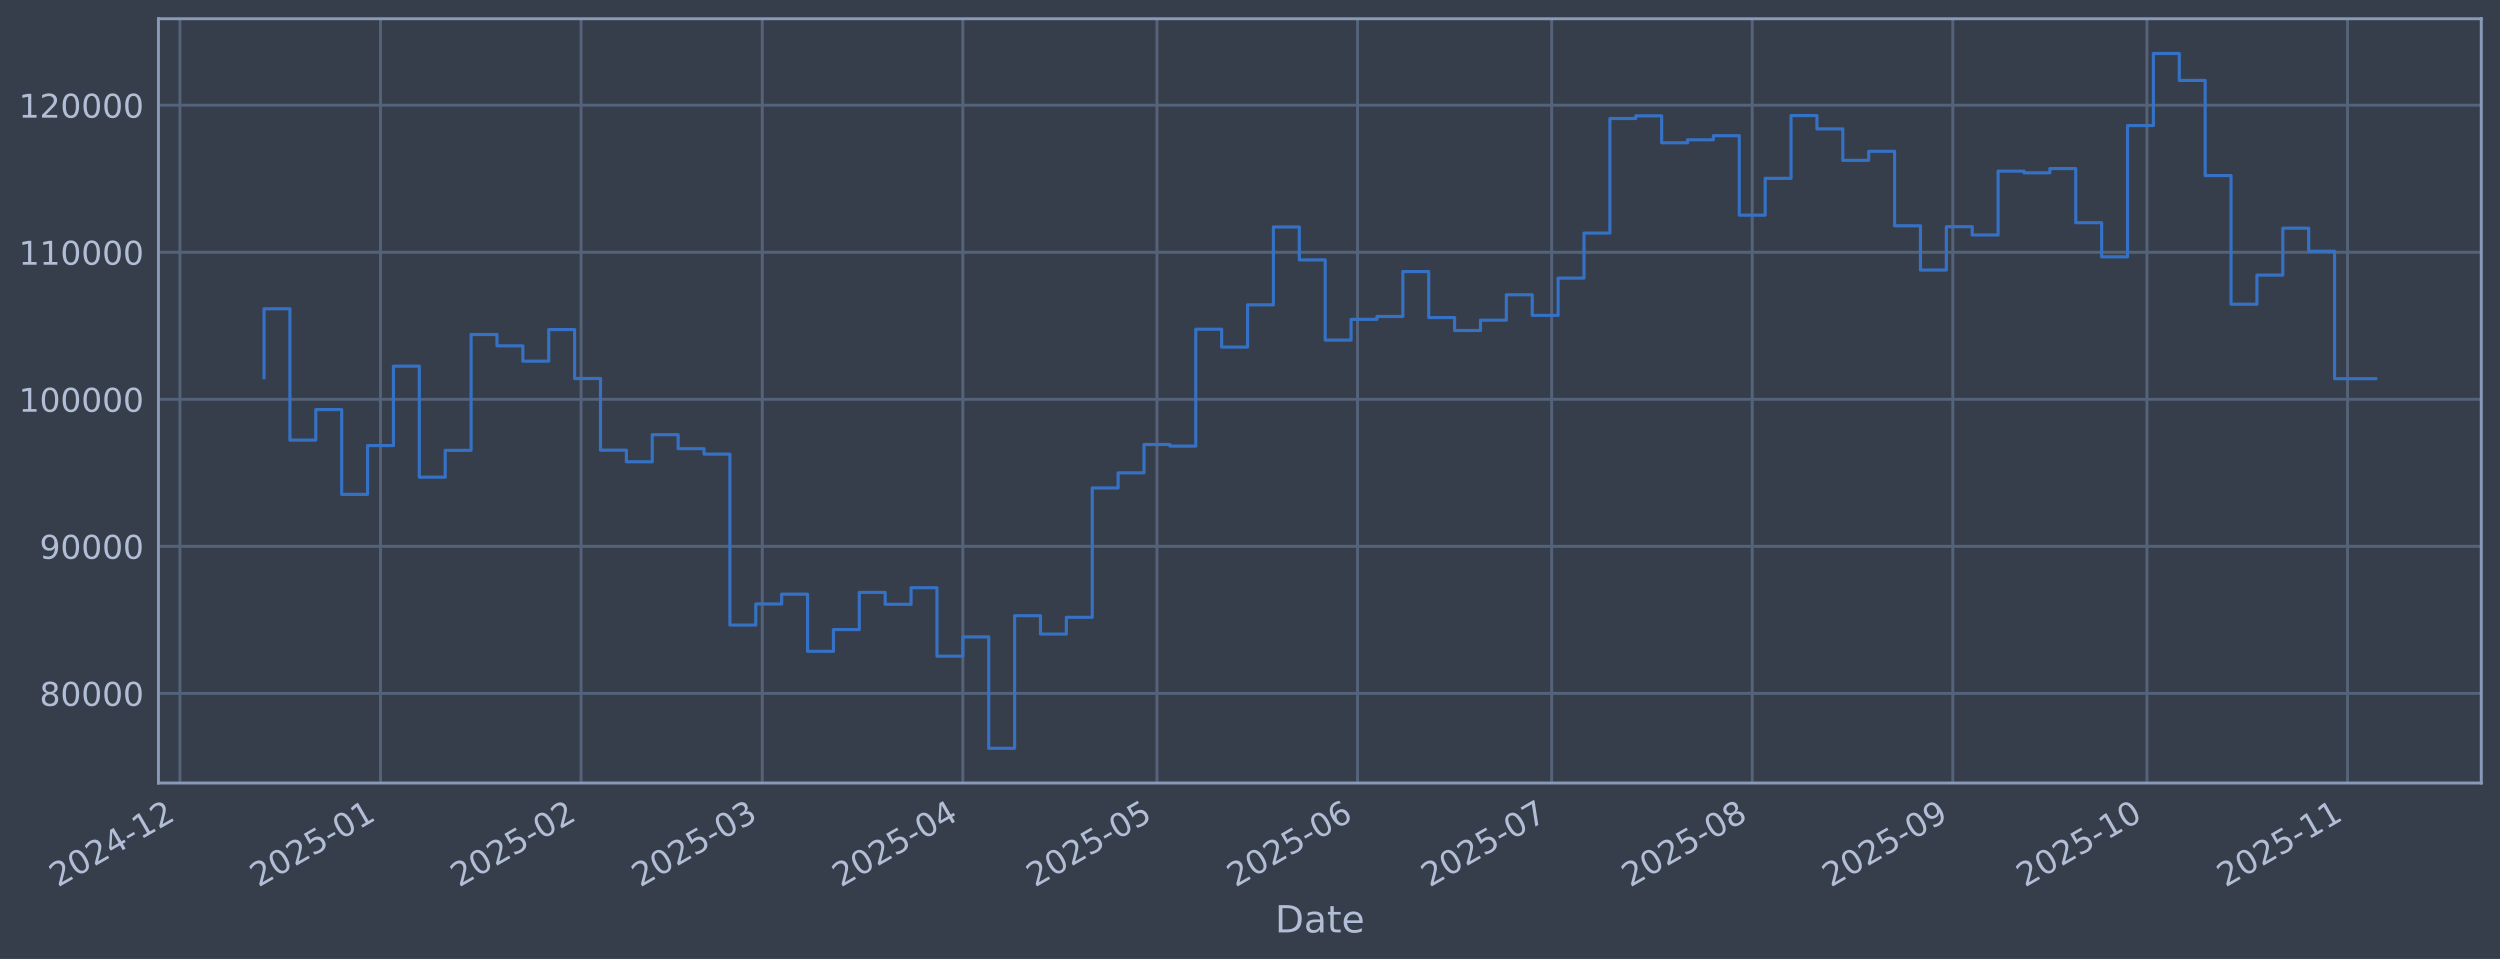
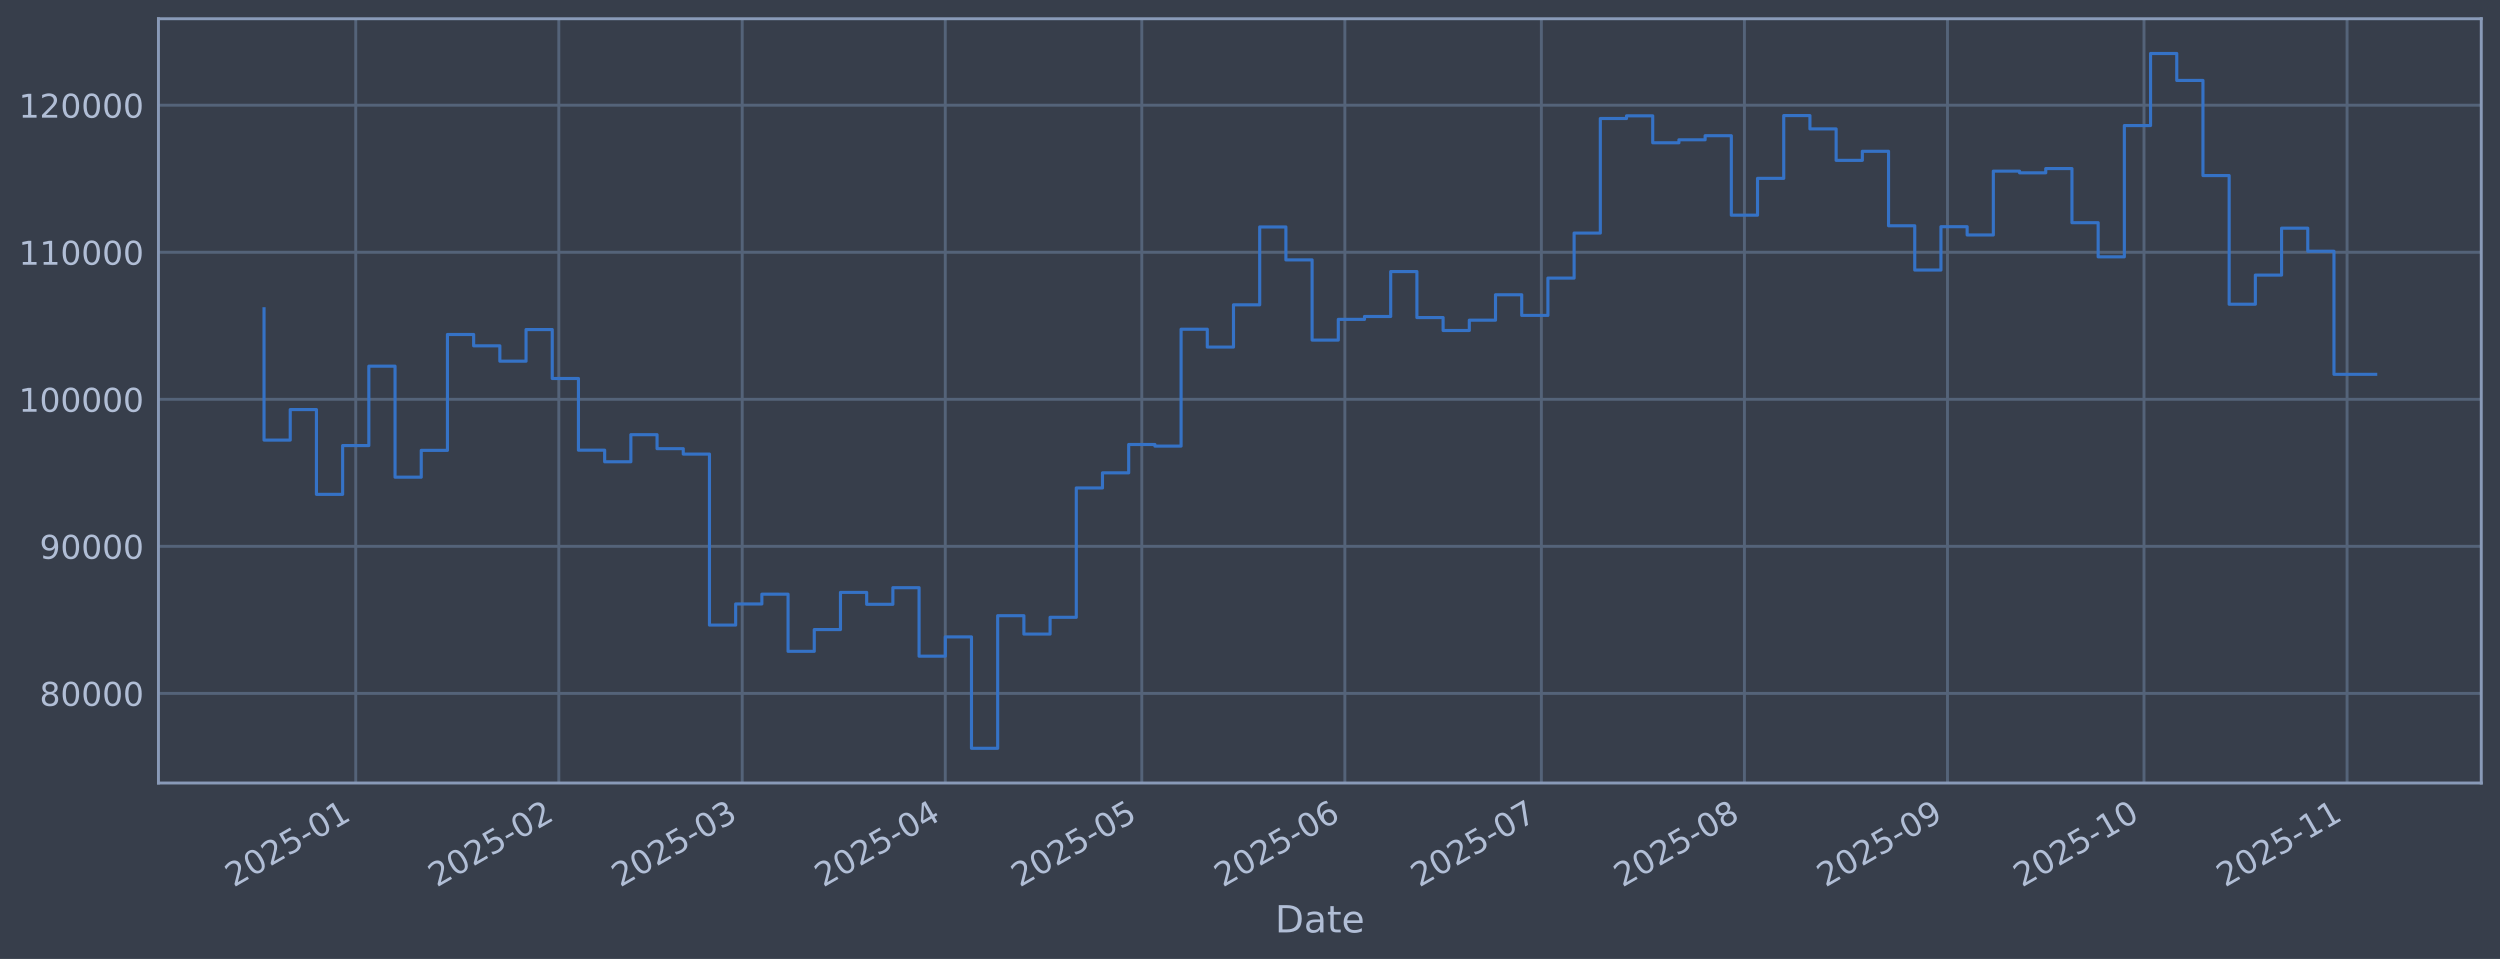
<svg xmlns="http://www.w3.org/2000/svg" xmlns:xlink="http://www.w3.org/1999/xlink" width="960.9pt" height="368.58pt" viewBox="0 0 960.9 368.58" version="1.1">
  <defs>
    <style type="text/css">*{stroke-linejoin: round; stroke-linecap: butt}</style>
  </defs>
  <g id="figure_1">
    <g id="patch_1">
      <path d="M 0 368.58  L 960.9 368.58  L 960.9 0  L 0 0  z " style="fill: #373e4b" />
    </g>
    <g id="axes_1">
      <g id="patch_2">
        <path d="M 60.901 300.96  L 953.701 300.96  L 953.701 7.2  L 60.901 7.2  z " style="fill: #373e4b" />
      </g>
      <g id="matplotlib.axis_1">
        <g id="xtick_1">
          <g id="line2d_1">
-             <path d="M 69.152 300.96  L 69.152 7.2  " clip-path="url(#ped1dacd5f4)" style="fill: none; stroke: #546379; stroke-width: 1.12; stroke-linecap: square" />
+             <path d="M 136.73 300.96  L 136.73 7.2  " clip-path="url(#paeb02725ed)" style="fill: none; stroke: #546379; stroke-width: 1.12; stroke-linecap: square" />
          </g>
          <g id="line2d_2" />
          <g id="text_1">
-             <g style="fill: #b1bed6" transform="translate(22.24834 341.1745) rotate(-30) scale(0.126 -0.126)">
+             <g style="fill: #b1bed6" transform="translate(89.82715 341.1745) rotate(-30) scale(0.126 -0.126)">
              <defs>
                <path id="DejaVuSans-32" d="M 1228 531  L 3431 531  L 3431 0  L 469 0  L 469 531  Q 828 903 1448 1529  Q 2069 2156 2228 2338  Q 2531 2678 2651 2914  Q 2772 3150 2772 3378  Q 2772 3750 2511 3984  Q 2250 4219 1831 4219  Q 1534 4219 1204 4116  Q 875 4013 500 3803  L 500 4441  Q 881 4594 1212 4672  Q 1544 4750 1819 4750  Q 2544 4750 2975 4387  Q 3406 4025 3406 3419  Q 3406 3131 3298 2873  Q 3191 2616 2906 2266  Q 2828 2175 2409 1742  Q 1991 1309 1228 531  z " transform="scale(0.015625)" />
                <path id="DejaVuSans-30" d="M 2034 4250  Q 1547 4250 1301 3770  Q 1056 3291 1056 2328  Q 1056 1369 1301 889  Q 1547 409 2034 409  Q 2525 409 2770 889  Q 3016 1369 3016 2328  Q 3016 3291 2770 3770  Q 2525 4250 2034 4250  z M 2034 4750  Q 2819 4750 3233 4129  Q 3647 3509 3647 2328  Q 3647 1150 3233 529  Q 2819 -91 2034 -91  Q 1250 -91 836 529  Q 422 1150 422 2328  Q 422 3509 836 4129  Q 1250 4750 2034 4750  z " transform="scale(0.015625)" />
-                 <path id="DejaVuSans-34" d="M 2419 4116  L 825 1625  L 2419 1625  L 2419 4116  z M 2253 4666  L 3047 4666  L 3047 1625  L 3713 1625  L 3713 1100  L 3047 1100  L 3047 0  L 2419 0  L 2419 1100  L 313 1100  L 313 1709  L 2253 4666  z " transform="scale(0.015625)" />
+                 <path id="DejaVuSans-35" d="M 691 4666  L 3169 4666  L 3169 4134  L 1269 4134  L 1269 2991  Q 1406 3038 1543 3061  Q 1681 3084 1819 3084  Q 2600 3084 3056 2656  Q 3513 2228 3513 1497  Q 3513 744 3044 326  Q 2575 -91 1722 -91  Q 1428 -91 1123 -41  Q 819 9 494 109  L 494 744  Q 775 591 1075 516  Q 1375 441 1709 441  Q 2250 441 2565 725  Q 2881 1009 2881 1497  Q 2881 1984 2565 2268  Q 2250 2553 1709 2553  Q 1456 2553 1204 2497  Q 953 2441 691 2322  L 691 4666  z " transform="scale(0.015625)" />
                <path id="DejaVuSans-2d" d="M 313 2009  L 1997 2009  L 1997 1497  L 313 1497  L 313 2009  z " transform="scale(0.015625)" />
                <path id="DejaVuSans-31" d="M 794 531  L 1825 531  L 1825 4091  L 703 3866  L 703 4441  L 1819 4666  L 2450 4666  L 2450 531  L 3481 531  L 3481 0  L 794 0  L 794 531  z " transform="scale(0.015625)" />
              </defs>
              <use xlink:href="#DejaVuSans-32" />
              <use xlink:href="#DejaVuSans-30" transform="translate(63.62305 0)" />
              <use xlink:href="#DejaVuSans-32" transform="translate(127.2461 0)" />
-               <use xlink:href="#DejaVuSans-34" transform="translate(190.8691 0)" />
-               <use xlink:href="#DejaVuSans-2d" transform="translate(254.4922 0)" />
-               <use xlink:href="#DejaVuSans-31" transform="translate(290.5762 0)" />
-               <use xlink:href="#DejaVuSans-32" transform="translate(354.1992 0)" />
+               <use xlink:href="#DejaVuSans-35" transform="translate(190.8691 0)" />
+               <use xlink:href="#DejaVuSans-2d" transform="translate(254.4922 0)" />
+               <use xlink:href="#DejaVuSans-30" transform="translate(290.5762 0)" />
+               <use xlink:href="#DejaVuSans-31" transform="translate(354.1992 0)" />
            </g>
          </g>
        </g>
        <g id="xtick_2">
          <g id="line2d_3">
-             <path d="M 146.248 300.96  L 146.248 7.2  " clip-path="url(#ped1dacd5f4)" style="fill: none; stroke: #546379; stroke-width: 1.12; stroke-linecap: square" />
+             <path d="M 214.78 300.96  L 214.78 7.2  " clip-path="url(#paeb02725ed)" style="fill: none; stroke: #546379; stroke-width: 1.12; stroke-linecap: square" />
          </g>
          <g id="line2d_4" />
          <g id="text_2">
-             <g style="fill: #b1bed6" transform="translate(99.34463 341.1745) rotate(-30) scale(0.126 -0.126)">
-               <defs>
-                 <path id="DejaVuSans-35" d="M 691 4666  L 3169 4666  L 3169 4134  L 1269 4134  L 1269 2991  Q 1406 3038 1543 3061  Q 1681 3084 1819 3084  Q 2600 3084 3056 2656  Q 3513 2228 3513 1497  Q 3513 744 3044 326  Q 2575 -91 1722 -91  Q 1428 -91 1123 -41  Q 819 9 494 109  L 494 744  Q 775 591 1075 516  Q 1375 441 1709 441  Q 2250 441 2565 725  Q 2881 1009 2881 1497  Q 2881 1984 2565 2268  Q 2250 2553 1709 2553  Q 1456 2553 1204 2497  Q 953 2441 691 2322  L 691 4666  z " transform="scale(0.015625)" />
-               </defs>
-               <use xlink:href="#DejaVuSans-32" />
-               <use xlink:href="#DejaVuSans-30" transform="translate(63.62305 0)" />
-               <use xlink:href="#DejaVuSans-32" transform="translate(127.2461 0)" />
-               <use xlink:href="#DejaVuSans-35" transform="translate(190.8691 0)" />
-               <use xlink:href="#DejaVuSans-2d" transform="translate(254.4922 0)" />
-               <use xlink:href="#DejaVuSans-30" transform="translate(290.5762 0)" />
-               <use xlink:href="#DejaVuSans-31" transform="translate(354.1992 0)" />
+             <g style="fill: #b1bed6" transform="translate(167.8765 341.1745) rotate(-30) scale(0.126 -0.126)">
+               <use xlink:href="#DejaVuSans-32" />
+               <use xlink:href="#DejaVuSans-30" transform="translate(63.62305 0)" />
+               <use xlink:href="#DejaVuSans-32" transform="translate(127.2461 0)" />
+               <use xlink:href="#DejaVuSans-35" transform="translate(190.8691 0)" />
+               <use xlink:href="#DejaVuSans-2d" transform="translate(254.4922 0)" />
+               <use xlink:href="#DejaVuSans-30" transform="translate(290.5762 0)" />
+               <use xlink:href="#DejaVuSans-32" transform="translate(354.1992 0)" />
            </g>
          </g>
        </g>
        <g id="xtick_3">
          <g id="line2d_5">
-             <path d="M 223.344 300.96  L 223.344 7.2  " clip-path="url(#ped1dacd5f4)" style="fill: none; stroke: #546379; stroke-width: 1.12; stroke-linecap: square" />
+             <path d="M 285.276 300.96  L 285.276 7.2  " clip-path="url(#paeb02725ed)" style="fill: none; stroke: #546379; stroke-width: 1.12; stroke-linecap: square" />
          </g>
          <g id="line2d_6" />
          <g id="text_3">
-             <g style="fill: #b1bed6" transform="translate(176.4409 341.1745) rotate(-30) scale(0.126 -0.126)">
-               <use xlink:href="#DejaVuSans-32" />
-               <use xlink:href="#DejaVuSans-30" transform="translate(63.62305 0)" />
-               <use xlink:href="#DejaVuSans-32" transform="translate(127.2461 0)" />
-               <use xlink:href="#DejaVuSans-35" transform="translate(190.8691 0)" />
-               <use xlink:href="#DejaVuSans-2d" transform="translate(254.4922 0)" />
-               <use xlink:href="#DejaVuSans-30" transform="translate(290.5762 0)" />
-               <use xlink:href="#DejaVuSans-32" transform="translate(354.1992 0)" />
+             <g style="fill: #b1bed6" transform="translate(238.3728 341.1745) rotate(-30) scale(0.126 -0.126)">
+               <defs>
+                 <path id="DejaVuSans-33" d="M 2597 2516  Q 3050 2419 3304 2112  Q 3559 1806 3559 1356  Q 3559 666 3084 287  Q 2609 -91 1734 -91  Q 1441 -91 1130 -33  Q 819 25 488 141  L 488 750  Q 750 597 1062 519  Q 1375 441 1716 441  Q 2309 441 2620 675  Q 2931 909 2931 1356  Q 2931 1769 2642 2001  Q 2353 2234 1838 2234  L 1294 2234  L 1294 2753  L 1863 2753  Q 2328 2753 2575 2939  Q 2822 3125 2822 3475  Q 2822 3834 2567 4026  Q 2313 4219 1838 4219  Q 1578 4219 1281 4162  Q 984 4106 628 3988  L 628 4550  Q 988 4650 1302 4700  Q 1616 4750 1894 4750  Q 2613 4750 3031 4423  Q 3450 4097 3450 3541  Q 3450 3153 3228 2886  Q 3006 2619 2597 2516  z " transform="scale(0.015625)" />
+               </defs>
+               <use xlink:href="#DejaVuSans-32" />
+               <use xlink:href="#DejaVuSans-30" transform="translate(63.62305 0)" />
+               <use xlink:href="#DejaVuSans-32" transform="translate(127.2461 0)" />
+               <use xlink:href="#DejaVuSans-35" transform="translate(190.8691 0)" />
+               <use xlink:href="#DejaVuSans-2d" transform="translate(254.4922 0)" />
+               <use xlink:href="#DejaVuSans-30" transform="translate(290.5762 0)" />
+               <use xlink:href="#DejaVuSans-33" transform="translate(354.1992 0)" />
            </g>
          </g>
        </g>
        <g id="xtick_4">
          <g id="line2d_7">
-             <path d="M 292.98 300.96  L 292.98 7.2  " clip-path="url(#ped1dacd5f4)" style="fill: none; stroke: #546379; stroke-width: 1.12; stroke-linecap: square" />
+             <path d="M 363.325 300.96  L 363.325 7.2  " clip-path="url(#paeb02725ed)" style="fill: none; stroke: #546379; stroke-width: 1.12; stroke-linecap: square" />
          </g>
          <g id="line2d_8" />
          <g id="text_4">
-             <g style="fill: #b1bed6" transform="translate(246.0763 341.1745) rotate(-30) scale(0.126 -0.126)">
-               <defs>
-                 <path id="DejaVuSans-33" d="M 2597 2516  Q 3050 2419 3304 2112  Q 3559 1806 3559 1356  Q 3559 666 3084 287  Q 2609 -91 1734 -91  Q 1441 -91 1130 -33  Q 819 25 488 141  L 488 750  Q 750 597 1062 519  Q 1375 441 1716 441  Q 2309 441 2620 675  Q 2931 909 2931 1356  Q 2931 1769 2642 2001  Q 2353 2234 1838 2234  L 1294 2234  L 1294 2753  L 1863 2753  Q 2328 2753 2575 2939  Q 2822 3125 2822 3475  Q 2822 3834 2567 4026  Q 2313 4219 1838 4219  Q 1578 4219 1281 4162  Q 984 4106 628 3988  L 628 4550  Q 988 4650 1302 4700  Q 1616 4750 1894 4750  Q 2613 4750 3031 4423  Q 3450 4097 3450 3541  Q 3450 3153 3228 2886  Q 3006 2619 2597 2516  z " transform="scale(0.015625)" />
-               </defs>
-               <use xlink:href="#DejaVuSans-32" />
-               <use xlink:href="#DejaVuSans-30" transform="translate(63.62305 0)" />
-               <use xlink:href="#DejaVuSans-32" transform="translate(127.2461 0)" />
-               <use xlink:href="#DejaVuSans-35" transform="translate(190.8691 0)" />
-               <use xlink:href="#DejaVuSans-2d" transform="translate(254.4922 0)" />
-               <use xlink:href="#DejaVuSans-30" transform="translate(290.5762 0)" />
-               <use xlink:href="#DejaVuSans-33" transform="translate(354.1992 0)" />
+             <g style="fill: #b1bed6" transform="translate(316.4221 341.1745) rotate(-30) scale(0.126 -0.126)">
+               <defs>
+                 <path id="DejaVuSans-34" d="M 2419 4116  L 825 1625  L 2419 1625  L 2419 4116  z M 2253 4666  L 3047 4666  L 3047 1625  L 3713 1625  L 3713 1100  L 3047 1100  L 3047 0  L 2419 0  L 2419 1100  L 313 1100  L 313 1709  L 2253 4666  z " transform="scale(0.015625)" />
+               </defs>
+               <use xlink:href="#DejaVuSans-32" />
+               <use xlink:href="#DejaVuSans-30" transform="translate(63.62305 0)" />
+               <use xlink:href="#DejaVuSans-32" transform="translate(127.2461 0)" />
+               <use xlink:href="#DejaVuSans-35" transform="translate(190.8691 0)" />
+               <use xlink:href="#DejaVuSans-2d" transform="translate(254.4922 0)" />
+               <use xlink:href="#DejaVuSans-30" transform="translate(290.5762 0)" />
+               <use xlink:href="#DejaVuSans-34" transform="translate(354.1992 0)" />
            </g>
          </g>
        </g>
        <g id="xtick_5">
          <g id="line2d_9">
-             <path d="M 370.076 300.96  L 370.076 7.2  " clip-path="url(#ped1dacd5f4)" style="fill: none; stroke: #546379; stroke-width: 1.12; stroke-linecap: square" />
+             <path d="M 438.857 300.96  L 438.857 7.2  " clip-path="url(#paeb02725ed)" style="fill: none; stroke: #546379; stroke-width: 1.12; stroke-linecap: square" />
          </g>
          <g id="line2d_10" />
          <g id="text_5">
-             <g style="fill: #b1bed6" transform="translate(323.1726 341.1745) rotate(-30) scale(0.126 -0.126)">
-               <use xlink:href="#DejaVuSans-32" />
-               <use xlink:href="#DejaVuSans-30" transform="translate(63.62305 0)" />
-               <use xlink:href="#DejaVuSans-32" transform="translate(127.2461 0)" />
-               <use xlink:href="#DejaVuSans-35" transform="translate(190.8691 0)" />
-               <use xlink:href="#DejaVuSans-2d" transform="translate(254.4922 0)" />
-               <use xlink:href="#DejaVuSans-30" transform="translate(290.5762 0)" />
-               <use xlink:href="#DejaVuSans-34" transform="translate(354.1992 0)" />
+             <g style="fill: #b1bed6" transform="translate(391.9538 341.1745) rotate(-30) scale(0.126 -0.126)">
+               <use xlink:href="#DejaVuSans-32" />
+               <use xlink:href="#DejaVuSans-30" transform="translate(63.62305 0)" />
+               <use xlink:href="#DejaVuSans-32" transform="translate(127.2461 0)" />
+               <use xlink:href="#DejaVuSans-35" transform="translate(190.8691 0)" />
+               <use xlink:href="#DejaVuSans-2d" transform="translate(254.4922 0)" />
+               <use xlink:href="#DejaVuSans-30" transform="translate(290.5762 0)" />
+               <use xlink:href="#DejaVuSans-35" transform="translate(354.1992 0)" />
            </g>
          </g>
        </g>
        <g id="xtick_6">
          <g id="line2d_11">
-             <path d="M 444.685 300.96  L 444.685 7.2  " clip-path="url(#ped1dacd5f4)" style="fill: none; stroke: #546379; stroke-width: 1.12; stroke-linecap: square" />
+             <path d="M 516.906 300.96  L 516.906 7.2  " clip-path="url(#paeb02725ed)" style="fill: none; stroke: #546379; stroke-width: 1.12; stroke-linecap: square" />
          </g>
          <g id="line2d_12" />
          <g id="text_6">
-             <g style="fill: #b1bed6" transform="translate(397.7819 341.1745) rotate(-30) scale(0.126 -0.126)">
-               <use xlink:href="#DejaVuSans-32" />
-               <use xlink:href="#DejaVuSans-30" transform="translate(63.62305 0)" />
-               <use xlink:href="#DejaVuSans-32" transform="translate(127.2461 0)" />
-               <use xlink:href="#DejaVuSans-35" transform="translate(190.8691 0)" />
-               <use xlink:href="#DejaVuSans-2d" transform="translate(254.4922 0)" />
-               <use xlink:href="#DejaVuSans-30" transform="translate(290.5762 0)" />
-               <use xlink:href="#DejaVuSans-35" transform="translate(354.1992 0)" />
+             <g style="fill: #b1bed6" transform="translate(470.0032 341.1745) rotate(-30) scale(0.126 -0.126)">
+               <defs>
+                 <path id="DejaVuSans-36" d="M 2113 2584  Q 1688 2584 1439 2293  Q 1191 2003 1191 1497  Q 1191 994 1439 701  Q 1688 409 2113 409  Q 2538 409 2786 701  Q 3034 994 3034 1497  Q 3034 2003 2786 2293  Q 2538 2584 2113 2584  z M 3366 4563  L 3366 3988  Q 3128 4100 2886 4159  Q 2644 4219 2406 4219  Q 1781 4219 1451 3797  Q 1122 3375 1075 2522  Q 1259 2794 1537 2939  Q 1816 3084 2150 3084  Q 2853 3084 3261 2657  Q 3669 2231 3669 1497  Q 3669 778 3244 343  Q 2819 -91 2113 -91  Q 1303 -91 875 529  Q 447 1150 447 2328  Q 447 3434 972 4092  Q 1497 4750 2381 4750  Q 2619 4750 2861 4703  Q 3103 4656 3366 4563  z " transform="scale(0.015625)" />
+               </defs>
+               <use xlink:href="#DejaVuSans-32" />
+               <use xlink:href="#DejaVuSans-30" transform="translate(63.62305 0)" />
+               <use xlink:href="#DejaVuSans-32" transform="translate(127.2461 0)" />
+               <use xlink:href="#DejaVuSans-35" transform="translate(190.8691 0)" />
+               <use xlink:href="#DejaVuSans-2d" transform="translate(254.4922 0)" />
+               <use xlink:href="#DejaVuSans-30" transform="translate(290.5762 0)" />
+               <use xlink:href="#DejaVuSans-36" transform="translate(354.1992 0)" />
            </g>
          </g>
        </g>
        <g id="xtick_7">
          <g id="line2d_13">
-             <path d="M 521.781 300.96  L 521.781 7.2  " clip-path="url(#ped1dacd5f4)" style="fill: none; stroke: #546379; stroke-width: 1.12; stroke-linecap: square" />
+             <path d="M 592.438 300.96  L 592.438 7.2  " clip-path="url(#paeb02725ed)" style="fill: none; stroke: #546379; stroke-width: 1.12; stroke-linecap: square" />
          </g>
          <g id="line2d_14" />
          <g id="text_7">
-             <g style="fill: #b1bed6" transform="translate(474.8782 341.1745) rotate(-30) scale(0.126 -0.126)">
-               <defs>
-                 <path id="DejaVuSans-36" d="M 2113 2584  Q 1688 2584 1439 2293  Q 1191 2003 1191 1497  Q 1191 994 1439 701  Q 1688 409 2113 409  Q 2538 409 2786 701  Q 3034 994 3034 1497  Q 3034 2003 2786 2293  Q 2538 2584 2113 2584  z M 3366 4563  L 3366 3988  Q 3128 4100 2886 4159  Q 2644 4219 2406 4219  Q 1781 4219 1451 3797  Q 1122 3375 1075 2522  Q 1259 2794 1537 2939  Q 1816 3084 2150 3084  Q 2853 3084 3261 2657  Q 3669 2231 3669 1497  Q 3669 778 3244 343  Q 2819 -91 2113 -91  Q 1303 -91 875 529  Q 447 1150 447 2328  Q 447 3434 972 4092  Q 1497 4750 2381 4750  Q 2619 4750 2861 4703  Q 3103 4656 3366 4563  z " transform="scale(0.015625)" />
-               </defs>
-               <use xlink:href="#DejaVuSans-32" />
-               <use xlink:href="#DejaVuSans-30" transform="translate(63.62305 0)" />
-               <use xlink:href="#DejaVuSans-32" transform="translate(127.2461 0)" />
-               <use xlink:href="#DejaVuSans-35" transform="translate(190.8691 0)" />
-               <use xlink:href="#DejaVuSans-2d" transform="translate(254.4922 0)" />
-               <use xlink:href="#DejaVuSans-30" transform="translate(290.5762 0)" />
-               <use xlink:href="#DejaVuSans-36" transform="translate(354.1992 0)" />
+             <g style="fill: #b1bed6" transform="translate(545.5348 341.1745) rotate(-30) scale(0.126 -0.126)">
+               <defs>
+                 <path id="DejaVuSans-37" d="M 525 4666  L 3525 4666  L 3525 4397  L 1831 0  L 1172 0  L 2766 4134  L 525 4134  L 525 4666  z " transform="scale(0.015625)" />
+               </defs>
+               <use xlink:href="#DejaVuSans-32" />
+               <use xlink:href="#DejaVuSans-30" transform="translate(63.62305 0)" />
+               <use xlink:href="#DejaVuSans-32" transform="translate(127.2461 0)" />
+               <use xlink:href="#DejaVuSans-35" transform="translate(190.8691 0)" />
+               <use xlink:href="#DejaVuSans-2d" transform="translate(254.4922 0)" />
+               <use xlink:href="#DejaVuSans-30" transform="translate(290.5762 0)" />
+               <use xlink:href="#DejaVuSans-37" transform="translate(354.1992 0)" />
            </g>
          </g>
        </g>
        <g id="xtick_8">
          <g id="line2d_15">
-             <path d="M 596.391 300.96  L 596.391 7.2  " clip-path="url(#ped1dacd5f4)" style="fill: none; stroke: #546379; stroke-width: 1.12; stroke-linecap: square" />
+             <path d="M 670.488 300.96  L 670.488 7.2  " clip-path="url(#paeb02725ed)" style="fill: none; stroke: #546379; stroke-width: 1.12; stroke-linecap: square" />
          </g>
          <g id="line2d_16" />
          <g id="text_8">
-             <g style="fill: #b1bed6" transform="translate(549.4875 341.1745) rotate(-30) scale(0.126 -0.126)">
-               <defs>
-                 <path id="DejaVuSans-37" d="M 525 4666  L 3525 4666  L 3525 4397  L 1831 0  L 1172 0  L 2766 4134  L 525 4134  L 525 4666  z " transform="scale(0.015625)" />
-               </defs>
-               <use xlink:href="#DejaVuSans-32" />
-               <use xlink:href="#DejaVuSans-30" transform="translate(63.62305 0)" />
-               <use xlink:href="#DejaVuSans-32" transform="translate(127.2461 0)" />
-               <use xlink:href="#DejaVuSans-35" transform="translate(190.8691 0)" />
-               <use xlink:href="#DejaVuSans-2d" transform="translate(254.4922 0)" />
-               <use xlink:href="#DejaVuSans-30" transform="translate(290.5762 0)" />
-               <use xlink:href="#DejaVuSans-37" transform="translate(354.1992 0)" />
+             <g style="fill: #b1bed6" transform="translate(623.5842 341.1745) rotate(-30) scale(0.126 -0.126)">
+               <defs>
+                 <path id="DejaVuSans-38" d="M 2034 2216  Q 1584 2216 1326 1975  Q 1069 1734 1069 1313  Q 1069 891 1326 650  Q 1584 409 2034 409  Q 2484 409 2743 651  Q 3003 894 3003 1313  Q 3003 1734 2745 1975  Q 2488 2216 2034 2216  z M 1403 2484  Q 997 2584 770 2862  Q 544 3141 544 3541  Q 544 4100 942 4425  Q 1341 4750 2034 4750  Q 2731 4750 3128 4425  Q 3525 4100 3525 3541  Q 3525 3141 3298 2862  Q 3072 2584 2669 2484  Q 3125 2378 3379 2068  Q 3634 1759 3634 1313  Q 3634 634 3220 271  Q 2806 -91 2034 -91  Q 1263 -91 848 271  Q 434 634 434 1313  Q 434 1759 690 2068  Q 947 2378 1403 2484  z M 1172 3481  Q 1172 3119 1398 2916  Q 1625 2713 2034 2713  Q 2441 2713 2670 2916  Q 2900 3119 2900 3481  Q 2900 3844 2670 4047  Q 2441 4250 2034 4250  Q 1625 4250 1398 4047  Q 1172 3844 1172 3481  z " transform="scale(0.015625)" />
+               </defs>
+               <use xlink:href="#DejaVuSans-32" />
+               <use xlink:href="#DejaVuSans-30" transform="translate(63.62305 0)" />
+               <use xlink:href="#DejaVuSans-32" transform="translate(127.2461 0)" />
+               <use xlink:href="#DejaVuSans-35" transform="translate(190.8691 0)" />
+               <use xlink:href="#DejaVuSans-2d" transform="translate(254.4922 0)" />
+               <use xlink:href="#DejaVuSans-30" transform="translate(290.5762 0)" />
+               <use xlink:href="#DejaVuSans-38" transform="translate(354.1992 0)" />
            </g>
          </g>
        </g>
        <g id="xtick_9">
          <g id="line2d_17">
-             <path d="M 673.487 300.96  L 673.487 7.2  " clip-path="url(#ped1dacd5f4)" style="fill: none; stroke: #546379; stroke-width: 1.12; stroke-linecap: square" />
+             <path d="M 748.537 300.96  L 748.537 7.2  " clip-path="url(#paeb02725ed)" style="fill: none; stroke: #546379; stroke-width: 1.12; stroke-linecap: square" />
          </g>
          <g id="line2d_18" />
          <g id="text_9">
-             <g style="fill: #b1bed6" transform="translate(626.5838 341.1745) rotate(-30) scale(0.126 -0.126)">
-               <defs>
-                 <path id="DejaVuSans-38" d="M 2034 2216  Q 1584 2216 1326 1975  Q 1069 1734 1069 1313  Q 1069 891 1326 650  Q 1584 409 2034 409  Q 2484 409 2743 651  Q 3003 894 3003 1313  Q 3003 1734 2745 1975  Q 2488 2216 2034 2216  z M 1403 2484  Q 997 2584 770 2862  Q 544 3141 544 3541  Q 544 4100 942 4425  Q 1341 4750 2034 4750  Q 2731 4750 3128 4425  Q 3525 4100 3525 3541  Q 3525 3141 3298 2862  Q 3072 2584 2669 2484  Q 3125 2378 3379 2068  Q 3634 1759 3634 1313  Q 3634 634 3220 271  Q 2806 -91 2034 -91  Q 1263 -91 848 271  Q 434 634 434 1313  Q 434 1759 690 2068  Q 947 2378 1403 2484  z M 1172 3481  Q 1172 3119 1398 2916  Q 1625 2713 2034 2713  Q 2441 2713 2670 2916  Q 2900 3119 2900 3481  Q 2900 3844 2670 4047  Q 2441 4250 2034 4250  Q 1625 4250 1398 4047  Q 1172 3844 1172 3481  z " transform="scale(0.015625)" />
-               </defs>
-               <use xlink:href="#DejaVuSans-32" />
-               <use xlink:href="#DejaVuSans-30" transform="translate(63.62305 0)" />
-               <use xlink:href="#DejaVuSans-32" transform="translate(127.2461 0)" />
-               <use xlink:href="#DejaVuSans-35" transform="translate(190.8691 0)" />
-               <use xlink:href="#DejaVuSans-2d" transform="translate(254.4922 0)" />
-               <use xlink:href="#DejaVuSans-30" transform="translate(290.5762 0)" />
-               <use xlink:href="#DejaVuSans-38" transform="translate(354.1992 0)" />
+             <g style="fill: #b1bed6" transform="translate(701.6336 341.1745) rotate(-30) scale(0.126 -0.126)">
+               <defs>
+                 <path id="DejaVuSans-39" d="M 703 97  L 703 672  Q 941 559 1184 500  Q 1428 441 1663 441  Q 2288 441 2617 861  Q 2947 1281 2994 2138  Q 2813 1869 2534 1725  Q 2256 1581 1919 1581  Q 1219 1581 811 2004  Q 403 2428 403 3163  Q 403 3881 828 4315  Q 1253 4750 1959 4750  Q 2769 4750 3195 4129  Q 3622 3509 3622 2328  Q 3622 1225 3098 567  Q 2575 -91 1691 -91  Q 1453 -91 1209 -44  Q 966 3 703 97  z M 1959 2075  Q 2384 2075 2632 2365  Q 2881 2656 2881 3163  Q 2881 3666 2632 3958  Q 2384 4250 1959 4250  Q 1534 4250 1286 3958  Q 1038 3666 1038 3163  Q 1038 2656 1286 2365  Q 1534 2075 1959 2075  z " transform="scale(0.015625)" />
+               </defs>
+               <use xlink:href="#DejaVuSans-32" />
+               <use xlink:href="#DejaVuSans-30" transform="translate(63.62305 0)" />
+               <use xlink:href="#DejaVuSans-32" transform="translate(127.2461 0)" />
+               <use xlink:href="#DejaVuSans-35" transform="translate(190.8691 0)" />
+               <use xlink:href="#DejaVuSans-2d" transform="translate(254.4922 0)" />
+               <use xlink:href="#DejaVuSans-30" transform="translate(290.5762 0)" />
+               <use xlink:href="#DejaVuSans-39" transform="translate(354.1992 0)" />
            </g>
          </g>
        </g>
        <g id="xtick_10">
          <g id="line2d_19">
-             <path d="M 750.583 300.96  L 750.583 7.2  " clip-path="url(#ped1dacd5f4)" style="fill: none; stroke: #546379; stroke-width: 1.12; stroke-linecap: square" />
+             <path d="M 824.069 300.96  L 824.069 7.2  " clip-path="url(#paeb02725ed)" style="fill: none; stroke: #546379; stroke-width: 1.12; stroke-linecap: square" />
          </g>
          <g id="line2d_20" />
          <g id="text_10">
-             <g style="fill: #b1bed6" transform="translate(703.6801 341.1745) rotate(-30) scale(0.126 -0.126)">
-               <defs>
-                 <path id="DejaVuSans-39" d="M 703 97  L 703 672  Q 941 559 1184 500  Q 1428 441 1663 441  Q 2288 441 2617 861  Q 2947 1281 2994 2138  Q 2813 1869 2534 1725  Q 2256 1581 1919 1581  Q 1219 1581 811 2004  Q 403 2428 403 3163  Q 403 3881 828 4315  Q 1253 4750 1959 4750  Q 2769 4750 3195 4129  Q 3622 3509 3622 2328  Q 3622 1225 3098 567  Q 2575 -91 1691 -91  Q 1453 -91 1209 -44  Q 966 3 703 97  z M 1959 2075  Q 2384 2075 2632 2365  Q 2881 2656 2881 3163  Q 2881 3666 2632 3958  Q 2384 4250 1959 4250  Q 1534 4250 1286 3958  Q 1038 3666 1038 3163  Q 1038 2656 1286 2365  Q 1534 2075 1959 2075  z " transform="scale(0.015625)" />
-               </defs>
-               <use xlink:href="#DejaVuSans-32" />
-               <use xlink:href="#DejaVuSans-30" transform="translate(63.62305 0)" />
-               <use xlink:href="#DejaVuSans-32" transform="translate(127.2461 0)" />
-               <use xlink:href="#DejaVuSans-35" transform="translate(190.8691 0)" />
-               <use xlink:href="#DejaVuSans-2d" transform="translate(254.4922 0)" />
-               <use xlink:href="#DejaVuSans-30" transform="translate(290.5762 0)" />
-               <use xlink:href="#DejaVuSans-39" transform="translate(354.1992 0)" />
+             <g style="fill: #b1bed6" transform="translate(777.1653 341.1745) rotate(-30) scale(0.126 -0.126)">
+               <use xlink:href="#DejaVuSans-32" />
+               <use xlink:href="#DejaVuSans-30" transform="translate(63.62305 0)" />
+               <use xlink:href="#DejaVuSans-32" transform="translate(127.2461 0)" />
+               <use xlink:href="#DejaVuSans-35" transform="translate(190.8691 0)" />
+               <use xlink:href="#DejaVuSans-2d" transform="translate(254.4922 0)" />
+               <use xlink:href="#DejaVuSans-31" transform="translate(290.5762 0)" />
+               <use xlink:href="#DejaVuSans-30" transform="translate(354.1992 0)" />
            </g>
          </g>
        </g>
        <g id="xtick_11">
          <g id="line2d_21">
-             <path d="M 825.193 300.96  L 825.193 7.2  " clip-path="url(#ped1dacd5f4)" style="fill: none; stroke: #546379; stroke-width: 1.12; stroke-linecap: square" />
+             <path d="M 902.118 300.96  L 902.118 7.2  " clip-path="url(#paeb02725ed)" style="fill: none; stroke: #546379; stroke-width: 1.12; stroke-linecap: square" />
          </g>
          <g id="line2d_22" />
          <g id="text_11">
-             <g style="fill: #b1bed6" transform="translate(778.2894 341.1745) rotate(-30) scale(0.126 -0.126)">
-               <use xlink:href="#DejaVuSans-32" />
-               <use xlink:href="#DejaVuSans-30" transform="translate(63.62305 0)" />
-               <use xlink:href="#DejaVuSans-32" transform="translate(127.2461 0)" />
-               <use xlink:href="#DejaVuSans-35" transform="translate(190.8691 0)" />
-               <use xlink:href="#DejaVuSans-2d" transform="translate(254.4922 0)" />
-               <use xlink:href="#DejaVuSans-31" transform="translate(290.5762 0)" />
-               <use xlink:href="#DejaVuSans-30" transform="translate(354.1992 0)" />
-             </g>
-           </g>
-         </g>
-         <g id="xtick_12">
-           <g id="line2d_23">
-             <path d="M 902.289 300.96  L 902.289 7.2  " clip-path="url(#ped1dacd5f4)" style="fill: none; stroke: #546379; stroke-width: 1.12; stroke-linecap: square" />
-           </g>
-           <g id="line2d_24" />
-           <g id="text_12">
-             <g style="fill: #b1bed6" transform="translate(855.3857 341.1745) rotate(-30) scale(0.126 -0.126)">
+             <g style="fill: #b1bed6" transform="translate(855.2147 341.1745) rotate(-30) scale(0.126 -0.126)">
              <use xlink:href="#DejaVuSans-32" />
              <use xlink:href="#DejaVuSans-30" transform="translate(63.62305 0)" />
              <use xlink:href="#DejaVuSans-32" transform="translate(127.2461 0)" />
              <use xlink:href="#DejaVuSans-35" transform="translate(190.8691 0)" />
              <use xlink:href="#DejaVuSans-2d" transform="translate(254.4922 0)" />
              <use xlink:href="#DejaVuSans-31" transform="translate(290.5762 0)" />
              <use xlink:href="#DejaVuSans-31" transform="translate(354.1992 0)" />
            </g>
          </g>
        </g>
-         <g id="text_13">
+         <g id="text_12">
          <g style="fill: #b1bed6" transform="translate(490.0914 358.3856) scale(0.144 -0.144)">
            <defs>
              <path id="DejaVuSans-44" d="M 1259 4147  L 1259 519  L 2022 519  Q 2988 519 3436 956  Q 3884 1394 3884 2338  Q 3884 3275 3436 3711  Q 2988 4147 2022 4147  L 1259 4147  z M 628 4666  L 1925 4666  Q 3281 4666 3915 4102  Q 4550 3538 4550 2338  Q 4550 1131 3912 565  Q 3275 0 1925 0  L 628 0  L 628 4666  z " transform="scale(0.015625)" />
              <path id="DejaVuSans-61" d="M 2194 1759  Q 1497 1759 1228 1600  Q 959 1441 959 1056  Q 959 750 1161 570  Q 1363 391 1709 391  Q 2188 391 2477 730  Q 2766 1069 2766 1631  L 2766 1759  L 2194 1759  z M 3341 1997  L 3341 0  L 2766 0  L 2766 531  Q 2569 213 2275 61  Q 1981 -91 1556 -91  Q 1019 -91 701 211  Q 384 513 384 1019  Q 384 1609 779 1909  Q 1175 2209 1959 2209  L 2766 2209  L 2766 2266  Q 2766 2663 2505 2880  Q 2244 3097 1772 3097  Q 1472 3097 1187 3025  Q 903 2953 641 2809  L 641 3341  Q 956 3463 1253 3523  Q 1550 3584 1831 3584  Q 2591 3584 2966 3190  Q 3341 2797 3341 1997  z " transform="scale(0.015625)" />
              <path id="DejaVuSans-74" d="M 1172 4494  L 1172 3500  L 2356 3500  L 2356 3053  L 1172 3053  L 1172 1153  Q 1172 725 1289 603  Q 1406 481 1766 481  L 2356 481  L 2356 0  L 1766 0  Q 1100 0 847 248  Q 594 497 594 1153  L 594 3053  L 172 3053  L 172 3500  L 594 3500  L 594 4494  L 1172 4494  z " transform="scale(0.015625)" />
              <path id="DejaVuSans-65" d="M 3597 1894  L 3597 1613  L 953 1613  Q 991 1019 1311 708  Q 1631 397 2203 397  Q 2534 397 2845 478  Q 3156 559 3463 722  L 3463 178  Q 3153 47 2828 -22  Q 2503 -91 2169 -91  Q 1331 -91 842 396  Q 353 884 353 1716  Q 353 2575 817 3079  Q 1281 3584 2069 3584  Q 2775 3584 3186 3129  Q 3597 2675 3597 1894  z M 3022 2063  Q 3016 2534 2758 2815  Q 2500 3097 2075 3097  Q 1594 3097 1305 2825  Q 1016 2553 972 2059  L 3022 2063  z " transform="scale(0.015625)" />
            </defs>
            <use xlink:href="#DejaVuSans-44" />
            <use xlink:href="#DejaVuSans-61" transform="translate(77.00195 0)" />
            <use xlink:href="#DejaVuSans-74" transform="translate(138.2812 0)" />
            <use xlink:href="#DejaVuSans-65" transform="translate(177.4902 0)" />
          </g>
        </g>
      </g>
      <g id="matplotlib.axis_2">
        <g id="ytick_1">
+           <g id="line2d_23">
+             <path d="M 60.901 266.507  L 953.701 266.507  " clip-path="url(#paeb02725ed)" style="fill: none; stroke: #546379; stroke-width: 1.12; stroke-linecap: square" />
+           </g>
+           <g id="line2d_24" />
+           <g id="text_13">
+             <g style="fill: #b1bed6" transform="translate(15.21675 271.2944) scale(0.126 -0.126)">
+               <use xlink:href="#DejaVuSans-38" />
+               <use xlink:href="#DejaVuSans-30" transform="translate(63.62305 0)" />
+               <use xlink:href="#DejaVuSans-30" transform="translate(127.2461 0)" />
+               <use xlink:href="#DejaVuSans-30" transform="translate(190.8691 0)" />
+               <use xlink:href="#DejaVuSans-30" transform="translate(254.4922 0)" />
+             </g>
+           </g>
+         </g>
+         <g id="ytick_2">
          <g id="line2d_25">
-             <path d="M 60.901 266.507  L 953.701 266.507  " clip-path="url(#ped1dacd5f4)" style="fill: none; stroke: #546379; stroke-width: 1.12; stroke-linecap: square" />
+             <path d="M 60.901 209.991  L 953.701 209.991  " clip-path="url(#paeb02725ed)" style="fill: none; stroke: #546379; stroke-width: 1.12; stroke-linecap: square" />
          </g>
          <g id="line2d_26" />
          <g id="text_14">
-             <g style="fill: #b1bed6" transform="translate(15.21675 271.2944) scale(0.126 -0.126)">
-               <use xlink:href="#DejaVuSans-38" />
-               <use xlink:href="#DejaVuSans-30" transform="translate(63.62305 0)" />
-               <use xlink:href="#DejaVuSans-30" transform="translate(127.2461 0)" />
-               <use xlink:href="#DejaVuSans-30" transform="translate(190.8691 0)" />
-               <use xlink:href="#DejaVuSans-30" transform="translate(254.4922 0)" />
-             </g>
-           </g>
-         </g>
-         <g id="ytick_2">
+             <g style="fill: #b1bed6" transform="translate(15.21675 214.7784) scale(0.126 -0.126)">
+               <use xlink:href="#DejaVuSans-39" />
+               <use xlink:href="#DejaVuSans-30" transform="translate(63.62305 0)" />
+               <use xlink:href="#DejaVuSans-30" transform="translate(127.2461 0)" />
+               <use xlink:href="#DejaVuSans-30" transform="translate(190.8691 0)" />
+               <use xlink:href="#DejaVuSans-30" transform="translate(254.4922 0)" />
+             </g>
+           </g>
+         </g>
+         <g id="ytick_3">
          <g id="line2d_27">
-             <path d="M 60.901 209.991  L 953.701 209.991  " clip-path="url(#ped1dacd5f4)" style="fill: none; stroke: #546379; stroke-width: 1.12; stroke-linecap: square" />
+             <path d="M 60.901 153.475  L 953.701 153.475  " clip-path="url(#paeb02725ed)" style="fill: none; stroke: #546379; stroke-width: 1.12; stroke-linecap: square" />
          </g>
          <g id="line2d_28" />
          <g id="text_15">
-             <g style="fill: #b1bed6" transform="translate(15.21675 214.7784) scale(0.126 -0.126)">
-               <use xlink:href="#DejaVuSans-39" />
-               <use xlink:href="#DejaVuSans-30" transform="translate(63.62305 0)" />
-               <use xlink:href="#DejaVuSans-30" transform="translate(127.2461 0)" />
-               <use xlink:href="#DejaVuSans-30" transform="translate(190.8691 0)" />
-               <use xlink:href="#DejaVuSans-30" transform="translate(254.4922 0)" />
-             </g>
-           </g>
-         </g>
-         <g id="ytick_3">
+             <g style="fill: #b1bed6" transform="translate(7.2 158.2624) scale(0.126 -0.126)">
+               <use xlink:href="#DejaVuSans-31" />
+               <use xlink:href="#DejaVuSans-30" transform="translate(63.62305 0)" />
+               <use xlink:href="#DejaVuSans-30" transform="translate(127.2461 0)" />
+               <use xlink:href="#DejaVuSans-30" transform="translate(190.8691 0)" />
+               <use xlink:href="#DejaVuSans-30" transform="translate(254.4922 0)" />
+               <use xlink:href="#DejaVuSans-30" transform="translate(318.1152 0)" />
+             </g>
+           </g>
+         </g>
+         <g id="ytick_4">
          <g id="line2d_29">
-             <path d="M 60.901 153.475  L 953.701 153.475  " clip-path="url(#ped1dacd5f4)" style="fill: none; stroke: #546379; stroke-width: 1.12; stroke-linecap: square" />
+             <path d="M 60.901 96.959  L 953.701 96.959  " clip-path="url(#paeb02725ed)" style="fill: none; stroke: #546379; stroke-width: 1.12; stroke-linecap: square" />
          </g>
          <g id="line2d_30" />
          <g id="text_16">
-             <g style="fill: #b1bed6" transform="translate(7.2 158.2624) scale(0.126 -0.126)">
-               <use xlink:href="#DejaVuSans-31" />
-               <use xlink:href="#DejaVuSans-30" transform="translate(63.62305 0)" />
-               <use xlink:href="#DejaVuSans-30" transform="translate(127.2461 0)" />
-               <use xlink:href="#DejaVuSans-30" transform="translate(190.8691 0)" />
-               <use xlink:href="#DejaVuSans-30" transform="translate(254.4922 0)" />
-               <use xlink:href="#DejaVuSans-30" transform="translate(318.1152 0)" />
-             </g>
-           </g>
-         </g>
-         <g id="ytick_4">
-           <g id="line2d_31">
-             <path d="M 60.901 96.959  L 953.701 96.959  " clip-path="url(#ped1dacd5f4)" style="fill: none; stroke: #546379; stroke-width: 1.12; stroke-linecap: square" />
-           </g>
-           <g id="line2d_32" />
-           <g id="text_17">
            <g style="fill: #b1bed6" transform="translate(7.2 101.7464) scale(0.126 -0.126)">
              <use xlink:href="#DejaVuSans-31" />
              <use xlink:href="#DejaVuSans-31" transform="translate(63.62305 0)" />
              <use xlink:href="#DejaVuSans-30" transform="translate(127.2461 0)" />
              <use xlink:href="#DejaVuSans-30" transform="translate(190.8691 0)" />
              <use xlink:href="#DejaVuSans-30" transform="translate(254.4922 0)" />
              <use xlink:href="#DejaVuSans-30" transform="translate(318.1152 0)" />
            </g>
          </g>
        </g>
        <g id="ytick_5">
-           <g id="line2d_33">
-             <path d="M 60.901 40.443  L 953.701 40.443  " clip-path="url(#ped1dacd5f4)" style="fill: none; stroke: #546379; stroke-width: 1.12; stroke-linecap: square" />
-           </g>
-           <g id="line2d_34" />
-           <g id="text_18">
+           <g id="line2d_31">
+             <path d="M 60.901 40.443  L 953.701 40.443  " clip-path="url(#paeb02725ed)" style="fill: none; stroke: #546379; stroke-width: 1.12; stroke-linecap: square" />
+           </g>
+           <g id="line2d_32" />
+           <g id="text_17">
            <g style="fill: #b1bed6" transform="translate(7.2 45.23038) scale(0.126 -0.126)">
              <use xlink:href="#DejaVuSans-31" />
              <use xlink:href="#DejaVuSans-32" transform="translate(63.62305 0)" />
              <use xlink:href="#DejaVuSans-30" transform="translate(127.2461 0)" />
              <use xlink:href="#DejaVuSans-30" transform="translate(190.8691 0)" />
              <use xlink:href="#DejaVuSans-30" transform="translate(254.4922 0)" />
              <use xlink:href="#DejaVuSans-30" transform="translate(318.1152 0)" />
            </g>
          </g>
        </g>
      </g>
-       <g id="line2d_35">
-         <path d="M 101.482 145.181  L 101.482 118.684  L 111.43 118.684  L 111.43 169.15  L 121.378 169.15  L 121.378 157.431  L 131.326 157.431  L 131.326 190.005  L 141.274 190.005  L 141.274 171.257  L 151.222 171.257  L 151.222 140.741  L 161.17 140.741  L 161.17 183.414  L 171.118 183.414  L 171.118 173.103  L 181.066 173.103  L 181.066 128.558  L 191.013 128.558  L 191.013 132.92  L 200.961 132.92  L 200.961 138.823  L 210.909 138.823  L 210.909 126.664  L 220.857 126.664  L 220.857 145.48  L 230.805 145.48  L 230.805 173.026  L 240.753 173.026  L 240.753 177.483  L 250.701 177.483  L 250.701 167.075  L 260.649 167.075  L 260.649 172.449  L 270.597 172.449  L 270.597 174.529  L 280.545 174.529  L 280.545 240.251  L 290.493 240.251  L 290.493 232.136  L 300.44 232.136  L 300.44 228.384  L 310.388 228.384  L 310.388 250.348  L 320.336 250.348  L 320.336 241.982  L 330.284 241.982  L 330.284 227.695  L 340.232 227.695  L 340.232 232.275  L 350.18 232.275  L 350.18 225.885  L 360.128 225.885  L 360.128 252.202  L 370.076 252.202  L 370.076 244.794  L 380.024 244.794  L 380.024 287.607  L 389.972 287.607  L 389.972 236.648  L 399.92 236.648  L 399.92 243.711  L 409.867 243.711  L 409.867 237.274  L 419.815 237.274  L 419.815 187.55  L 429.763 187.55  L 429.763 181.744  L 439.711 181.744  L 439.711 170.843  L 449.659 170.843  L 449.659 171.457  L 459.607 171.457  L 459.607 126.538  L 469.555 126.538  L 469.555 133.4  L 479.503 133.4  L 479.503 117.165  L 489.451 117.165  L 489.451 87.226  L 499.399 87.226  L 499.399 99.891  L 509.347 99.891  L 509.347 130.713  L 519.294 130.713  L 519.294 122.762  L 529.242 122.762  L 529.242 121.64  L 539.19 121.64  L 539.19 104.371  L 549.138 104.371  L 549.138 122.06  L 559.086 122.06  L 559.086 127.024  L 569.034 127.024  L 569.034 123.068  L 578.982 123.068  L 578.982 113.291  L 588.93 113.291  L 588.93 121.228  L 598.878 121.228  L 598.878 106.889  L 608.826 106.889  L 608.826 89.583  L 618.774 89.583  L 618.774 45.556  L 628.721 45.556  L 628.721 44.53  L 638.669 44.53  L 638.669 54.873  L 648.617 54.873  L 648.617 53.734  L 658.565 53.734  L 658.565 52.167  L 668.513 52.167  L 668.513 82.708  L 678.461 82.708  L 678.461 68.563  L 688.409 68.563  L 688.409 44.425  L 698.357 44.425  L 698.357 49.554  L 708.305 49.554  L 708.305 61.631  L 718.253 61.631  L 718.253 58.15  L 728.201 58.15  L 728.201 86.767  L 738.148 86.767  L 738.148 103.793  L 748.096 103.793  L 748.096 87.139  L 758.044 87.139  L 758.044 90.316  L 767.992 90.316  L 767.992 65.776  L 777.94 65.776  L 777.94 66.427  L 787.888 66.427  L 787.888 64.794  L 797.836 64.794  L 797.836 85.598  L 807.784 85.598  L 807.784 98.718  L 817.732 98.718  L 817.732 48.256  L 827.68 48.256  L 827.68 20.553  L 837.628 20.553  L 837.628 30.924  L 847.575 30.924  L 847.575 67.478  L 857.523 67.478  L 857.523 116.932  L 867.471 116.932  L 867.471 105.73  L 877.419 105.73  L 877.419 87.704  L 887.367 87.704  L 887.367 96.572  L 897.315 96.572  L 897.315 145.566  L 913.119 145.566  L 913.119 145.566  " clip-path="url(#ped1dacd5f4)" style="fill: none; stroke: #3572c6; stroke-width: 1.2; stroke-linecap: square" />
+       <g id="line2d_33">
+         <path d="M 101.482 118.684  L 101.482 169.15  L 111.553 169.15  L 111.553 157.431  L 121.624 157.431  L 121.624 190.005  L 131.695 190.005  L 131.695 171.257  L 141.766 171.257  L 141.766 140.741  L 151.837 140.741  L 151.837 183.414  L 161.908 183.414  L 161.908 173.103  L 171.979 173.103  L 171.979 128.558  L 182.049 128.558  L 182.049 132.92  L 192.12 132.92  L 192.12 138.823  L 202.191 138.823  L 202.191 126.664  L 212.262 126.664  L 212.262 145.48  L 222.333 145.48  L 222.333 173.026  L 232.404 173.026  L 232.404 177.483  L 242.475 177.483  L 242.475 167.075  L 252.546 167.075  L 252.546 172.449  L 262.617 172.449  L 262.617 174.529  L 272.687 174.529  L 272.687 240.251  L 282.758 240.251  L 282.758 232.136  L 292.829 232.136  L 292.829 228.384  L 302.9 228.384  L 302.9 250.348  L 312.971 250.348  L 312.971 241.982  L 323.042 241.982  L 323.042 227.695  L 333.113 227.695  L 333.113 232.275  L 343.184 232.275  L 343.184 225.885  L 353.255 225.885  L 353.255 252.202  L 363.325 252.202  L 363.325 244.794  L 373.396 244.794  L 373.396 287.607  L 383.467 287.607  L 383.467 236.648  L 393.538 236.648  L 393.538 243.711  L 403.609 243.711  L 403.609 237.274  L 413.68 237.274  L 413.68 187.55  L 423.751 187.55  L 423.751 181.744  L 433.822 181.744  L 433.822 170.843  L 443.893 170.843  L 443.893 171.457  L 453.963 171.457  L 453.963 126.538  L 464.034 126.538  L 464.034 133.4  L 474.105 133.4  L 474.105 117.165  L 484.176 117.165  L 484.176 87.226  L 494.247 87.226  L 494.247 99.891  L 504.318 99.891  L 504.318 130.713  L 514.389 130.713  L 514.389 122.762  L 524.46 122.762  L 524.46 121.64  L 534.531 121.64  L 534.531 104.371  L 544.601 104.371  L 544.601 122.06  L 554.672 122.06  L 554.672 127.024  L 564.743 127.024  L 564.743 123.068  L 574.814 123.068  L 574.814 113.291  L 584.885 113.291  L 584.885 121.228  L 594.956 121.228  L 594.956 106.889  L 605.027 106.889  L 605.027 89.583  L 615.098 89.583  L 615.098 45.556  L 625.169 45.556  L 625.169 44.53  L 635.239 44.53  L 635.239 54.873  L 645.31 54.873  L 645.31 53.734  L 655.381 53.734  L 655.381 52.167  L 665.452 52.167  L 665.452 82.708  L 675.523 82.708  L 675.523 68.563  L 685.594 68.563  L 685.594 44.425  L 695.665 44.425  L 695.665 49.554  L 705.736 49.554  L 705.736 61.631  L 715.807 61.631  L 715.807 58.15  L 725.877 58.15  L 725.877 86.767  L 735.948 86.767  L 735.948 103.793  L 746.019 103.793  L 746.019 87.139  L 756.09 87.139  L 756.09 90.316  L 766.161 90.316  L 766.161 65.776  L 776.232 65.776  L 776.232 66.427  L 786.303 66.427  L 786.303 64.794  L 796.374 64.794  L 796.374 85.598  L 806.444 85.598  L 806.444 98.718  L 816.515 98.718  L 816.515 48.256  L 826.586 48.256  L 826.586 20.553  L 836.657 20.553  L 836.657 30.924  L 846.728 30.924  L 846.728 67.478  L 856.799 67.478  L 856.799 116.932  L 866.87 116.932  L 866.87 105.73  L 876.941 105.73  L 876.941 87.704  L 887.012 87.704  L 887.012 96.572  L 897.082 96.572  L 897.082 143.878  L 913.119 143.878  L 913.119 143.878  " clip-path="url(#paeb02725ed)" style="fill: none; stroke: #3572c6; stroke-width: 1.2; stroke-linecap: square" />
      </g>
      <g id="patch_3">
        <path d="M 60.901 300.96  L 60.901 7.2  " style="fill: none; stroke: #899ab8; stroke-width: 1.12; stroke-linejoin: miter; stroke-linecap: square" />
      </g>
      <g id="patch_4">
        <path d="M 953.701 300.96  L 953.701 7.2  " style="fill: none; stroke: #899ab8; stroke-width: 1.12; stroke-linejoin: miter; stroke-linecap: square" />
      </g>
      <g id="patch_5">
        <path d="M 60.901 300.96  L 953.701 300.96  " style="fill: none; stroke: #899ab8; stroke-width: 1.12; stroke-linejoin: miter; stroke-linecap: square" />
      </g>
      <g id="patch_6">
        <path d="M 60.901 7.2  L 953.701 7.2  " style="fill: none; stroke: #899ab8; stroke-width: 1.12; stroke-linejoin: miter; stroke-linecap: square" />
      </g>
    </g>
  </g>
  <defs>
-     <clipPath id="ped1dacd5f4">
+     <clipPath id="paeb02725ed">
      <rect x="60.901" y="7.2" width="892.8" height="293.76" />
    </clipPath>
  </defs>
</svg>
